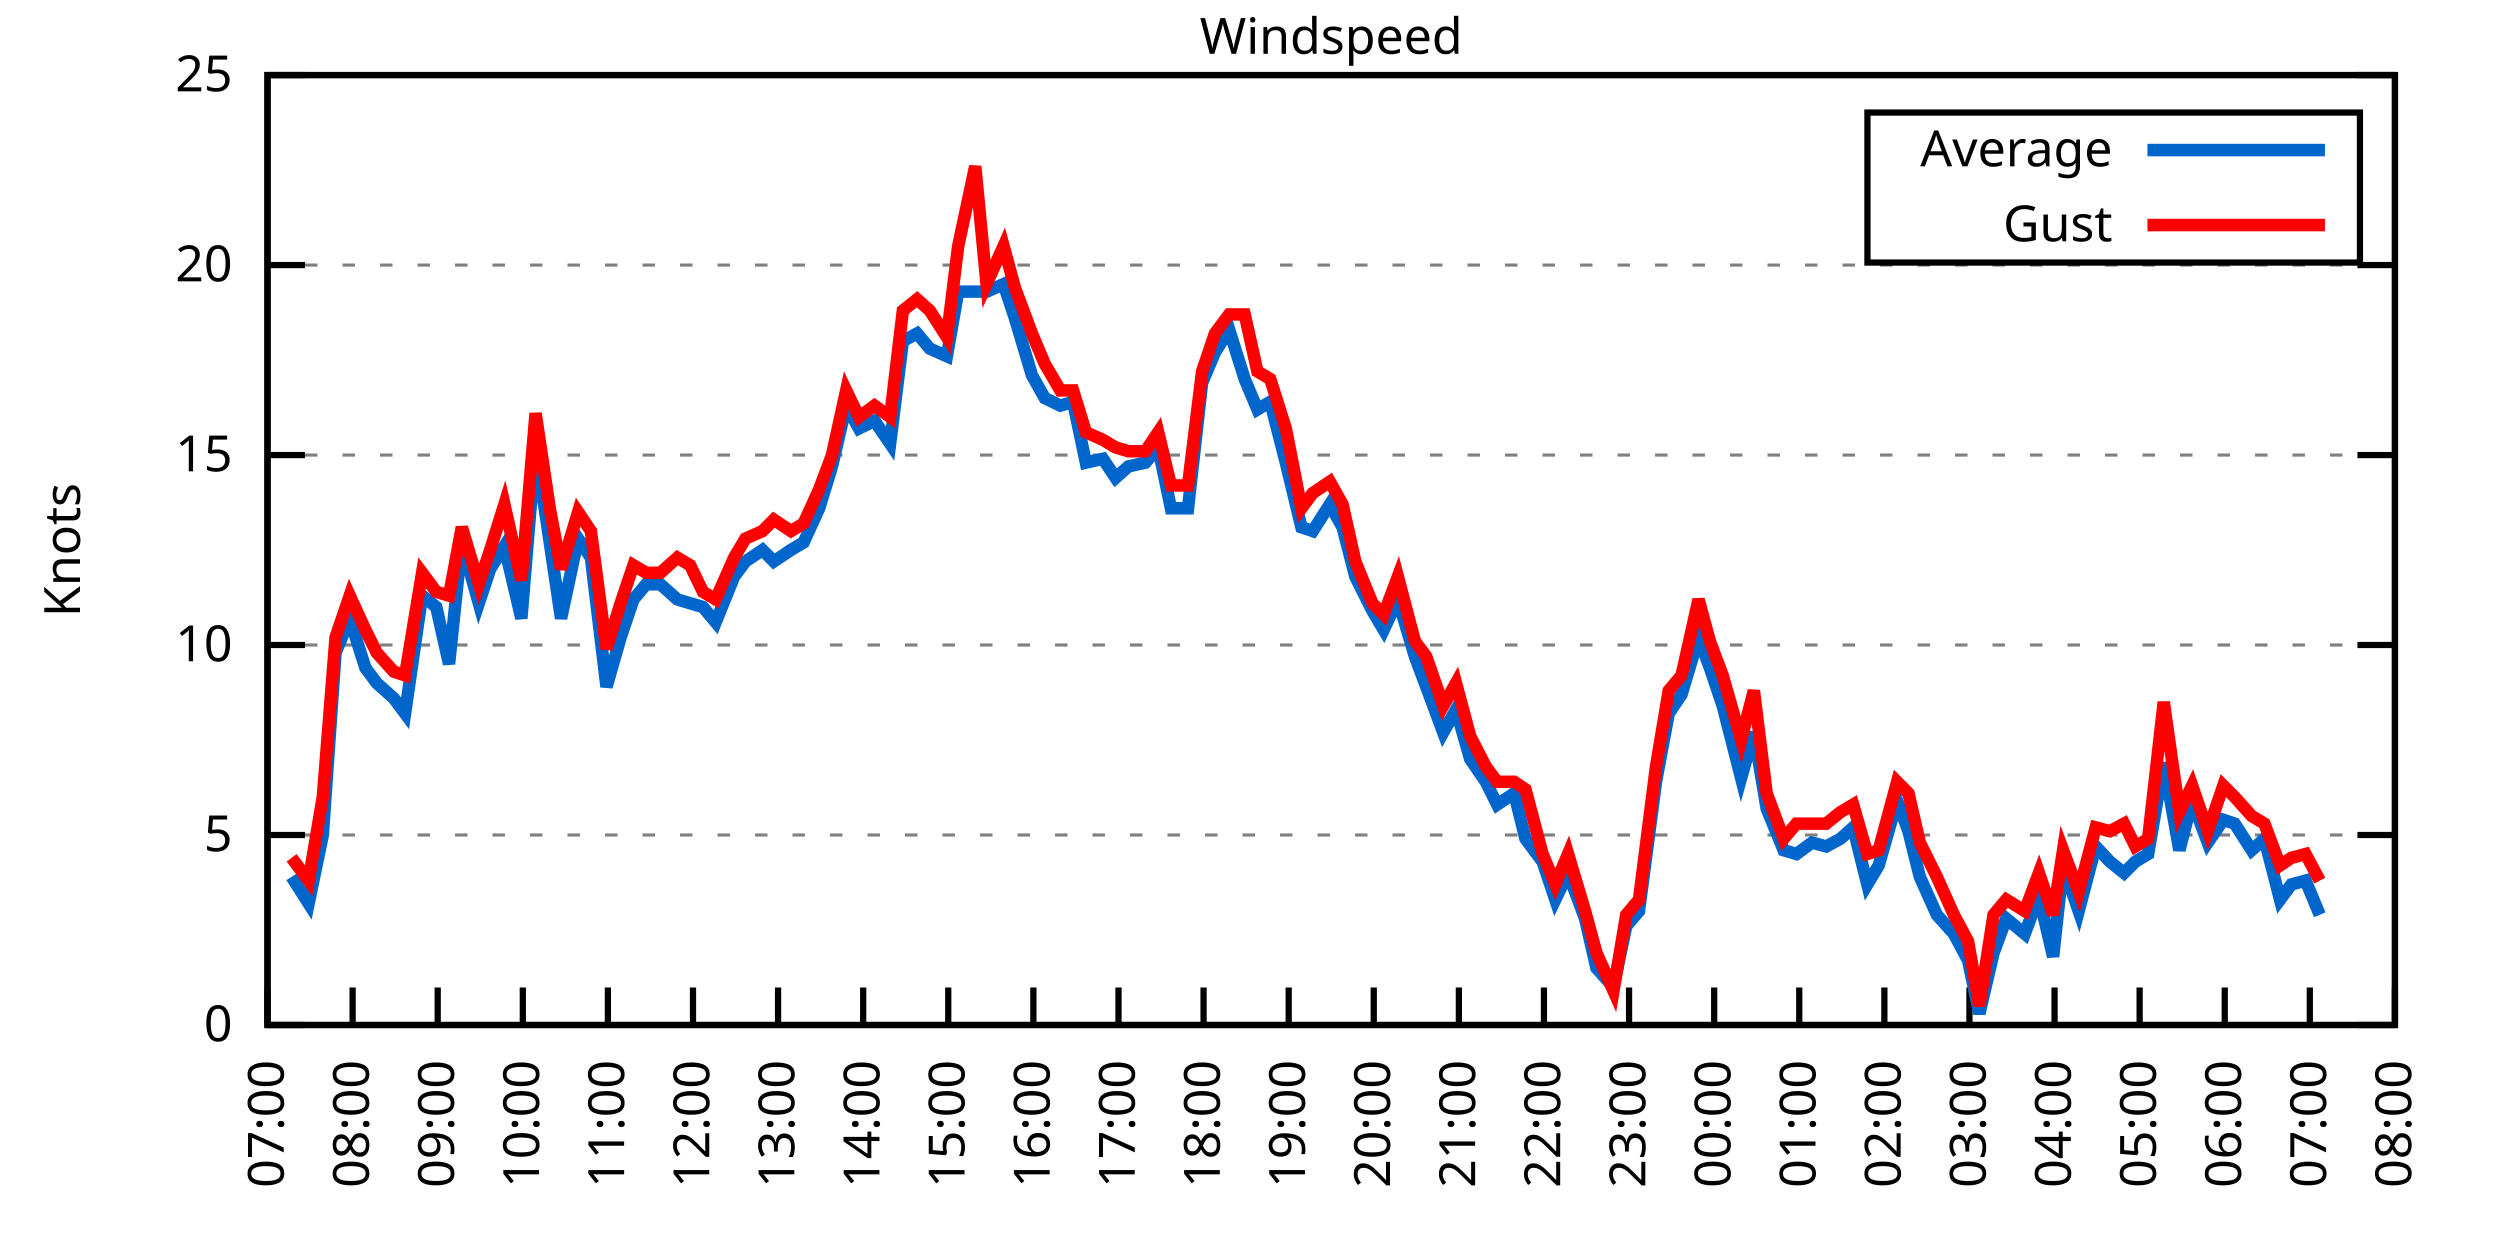
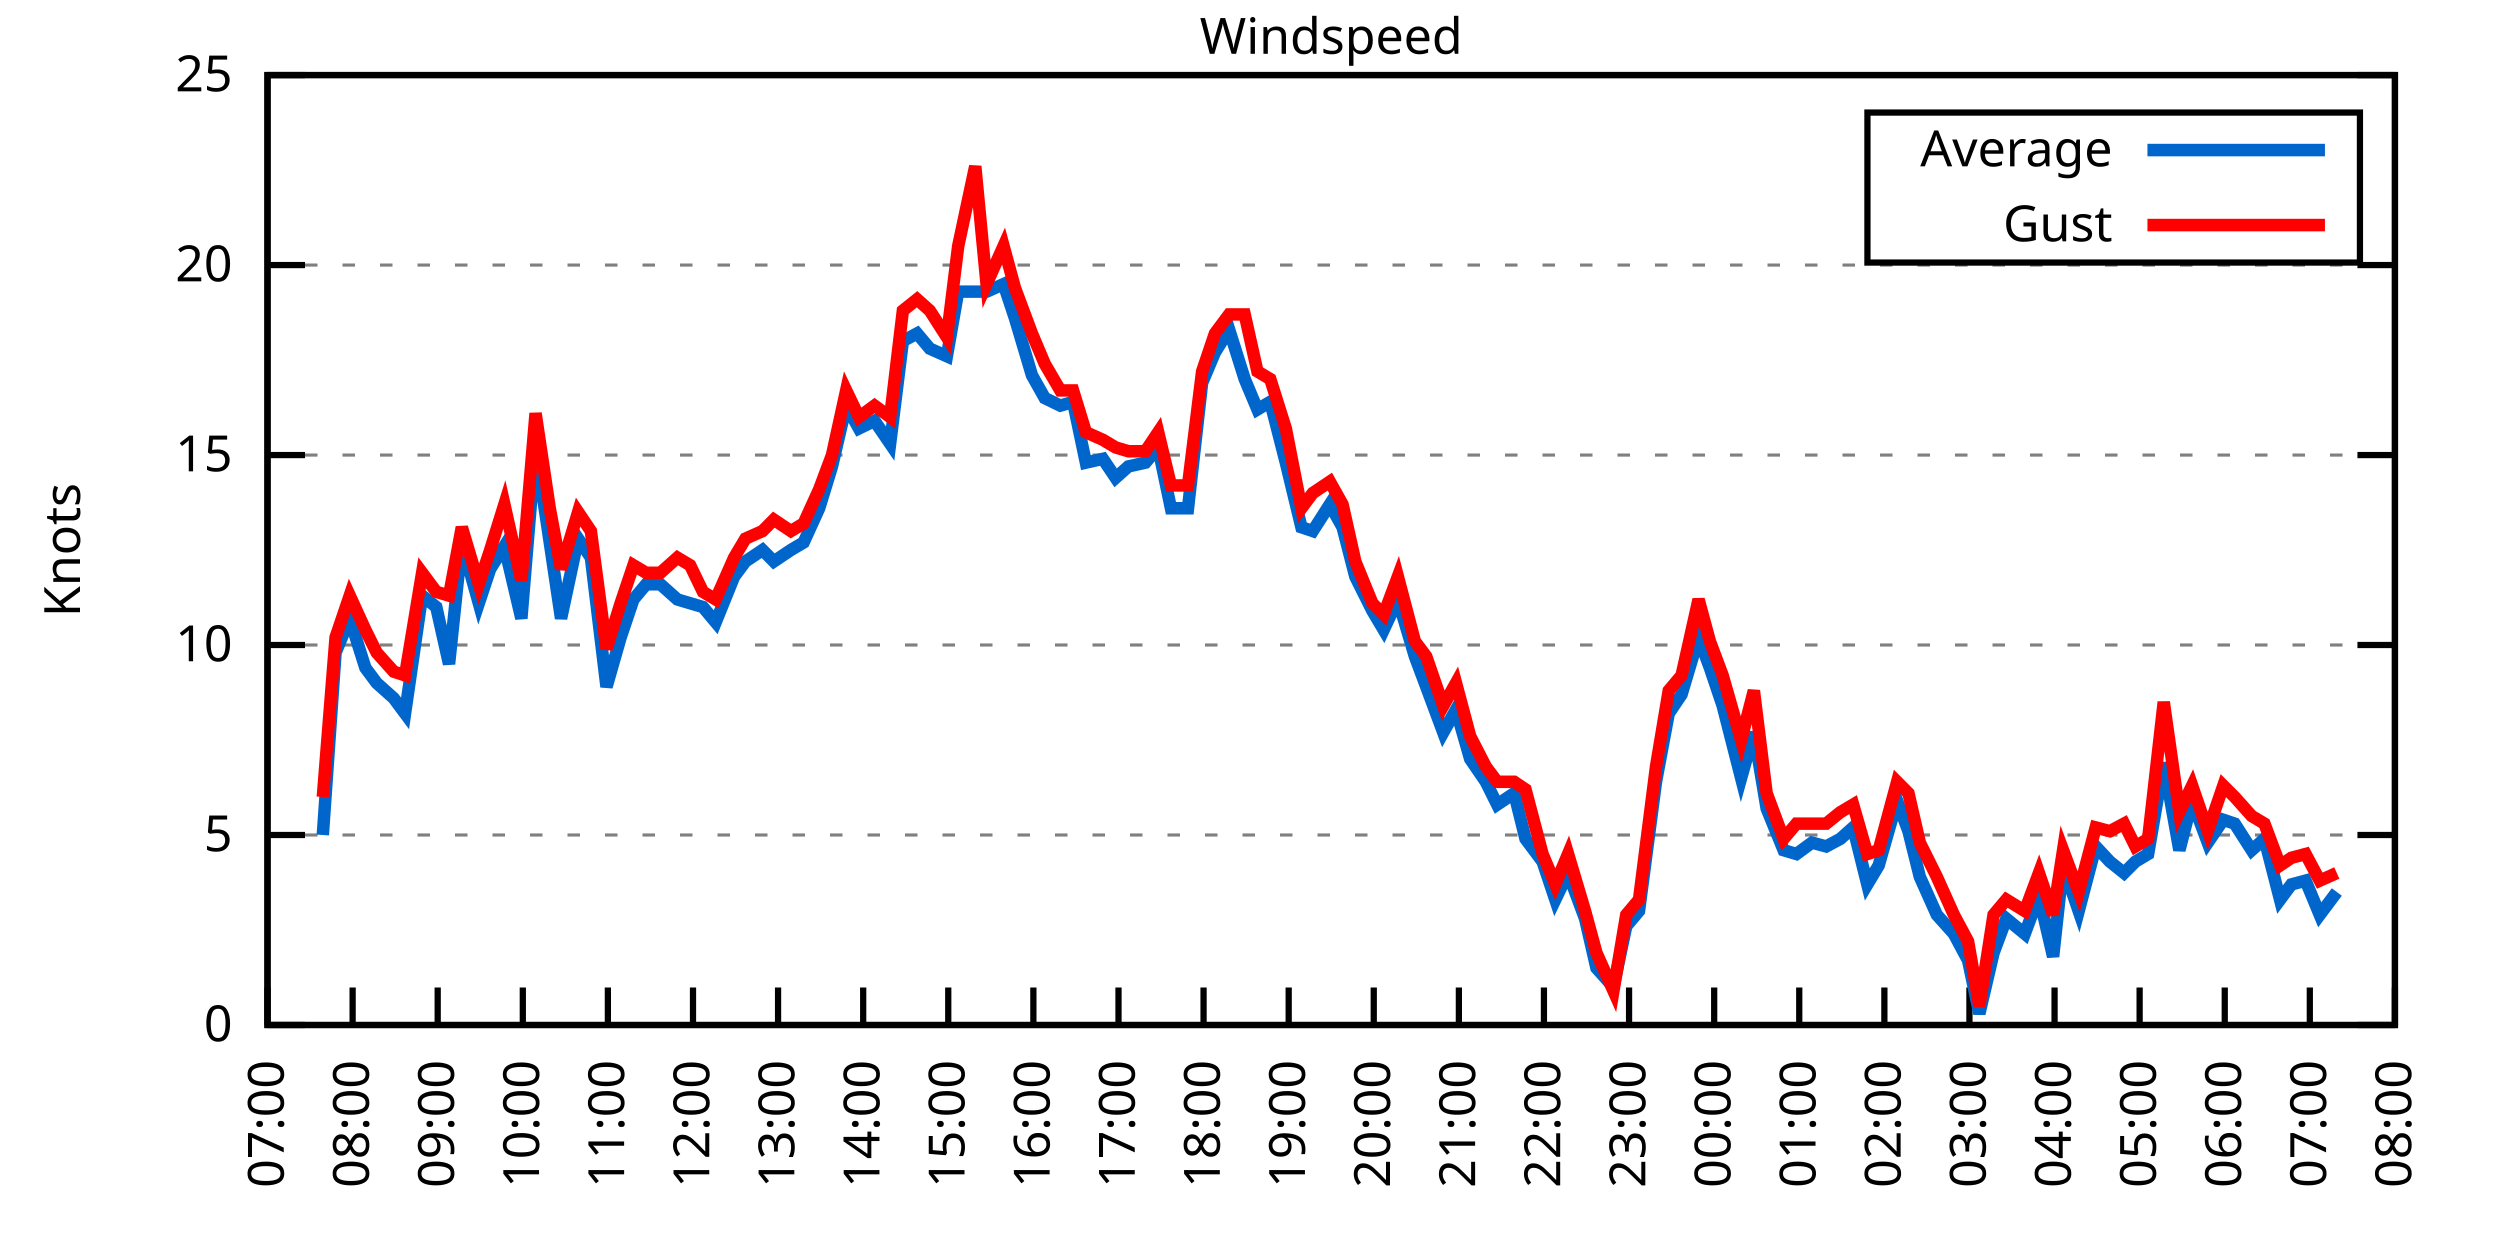
<svg xmlns="http://www.w3.org/2000/svg" xmlns:xlink="http://www.w3.org/1999/xlink" width="400" height="200" viewBox="0 0 400 200">
  <g id="gnuplot_canvas">
    <rect x="0" y="0" width="400" height="200" fill="none" />
    <defs>
      <circle id="gpDot" r="0.5" stroke-width="0.5" stroke="currentColor" />
      <path id="gpPt0" stroke-width="0.333" stroke="currentColor" d="M-1,0 h2 M0,-1 v2" />
      <path id="gpPt1" stroke-width="0.333" stroke="currentColor" d="M-1,-1 L1,1 M1,-1 L-1,1" />
      <path id="gpPt2" stroke-width="0.333" stroke="currentColor" d="M-1,0 L1,0 M0,-1 L0,1 M-1,-1 L1,1 M-1,1 L1,-1" />
      <rect id="gpPt3" stroke-width="0.333" stroke="currentColor" x="-1" y="-1" width="2" height="2" />
      <rect id="gpPt4" stroke-width="0.333" stroke="currentColor" fill="currentColor" x="-1" y="-1" width="2" height="2" />
      <circle id="gpPt5" stroke-width="0.333" stroke="currentColor" cx="0" cy="0" r="1" />
      <use xlink:href="#gpPt5" id="gpPt6" fill="currentColor" stroke="none" />
      <path id="gpPt7" stroke-width="0.333" stroke="currentColor" d="M0,-1.33 L-1.33,0.67 L1.33,0.67 z" />
      <use xlink:href="#gpPt7" id="gpPt8" fill="currentColor" stroke="none" />
      <use xlink:href="#gpPt7" id="gpPt9" stroke="currentColor" transform="rotate(180)" />
      <use xlink:href="#gpPt9" id="gpPt10" fill="currentColor" stroke="none" />
      <use xlink:href="#gpPt3" id="gpPt11" stroke="currentColor" transform="rotate(45)" />
      <use xlink:href="#gpPt11" id="gpPt12" fill="currentColor" stroke="none" />
      <path id="gpPt13" stroke-width="0.333" stroke="currentColor" d="M0,1.330 L1.265,0.411 L0.782,-1.067 L-0.782,-1.076 L-1.265,0.411 z" />
      <use xlink:href="#gpPt13" id="gpPt14" fill="currentColor" stroke="none" />
      <filter id="textbox" filterUnits="objectBoundingBox" x="0" y="0" height="1" width="1">
        <feFlood flood-color="white" flood-opacity="1" result="bgnd" />
        <feComposite in="SourceGraphic" in2="bgnd" operator="atop" />
      </filter>
      <filter id="greybox" filterUnits="objectBoundingBox" x="0" y="0" height="1" width="1">
        <feFlood flood-color="lightgrey" flood-opacity="1" result="grey" />
        <feComposite in="SourceGraphic" in2="grey" operator="atop" />
      </filter>
    </defs>
    <g fill="none" color="white" stroke="currentColor" stroke-width="1.00" stroke-linecap="butt" stroke-linejoin="miter">
</g>
    <g fill="none" color="black" stroke="currentColor" stroke-width="1.00" stroke-linecap="butt" stroke-linejoin="miter">
      <g stroke="none" shape-rendering="crispEdges">
        <polygon fill="rgb(255, 255, 255)" points="42.80,164.00 383.18,164.00 383.18,12.02 42.80,12.02 " />
      </g>
    </g>
    <g fill="none" color="black" stroke="currentColor" stroke-width="1.00" stroke-linecap="butt" stroke-linejoin="miter">
</g>
    <g fill="none" color="black" stroke="black" stroke-width="0.50" stroke-linecap="butt" stroke-linejoin="miter">
</g>
    <g fill="none" color="gray" stroke="currentColor" stroke-width="0.50" stroke-linecap="butt" stroke-linejoin="miter">
      <path stroke="gray" stroke-dasharray="2,4" class="gridline" d="M42.80,164.00 L383.19,164.00  " />
    </g>
    <g fill="none" color="gray" stroke="gray" stroke-width="1.00" stroke-linecap="butt" stroke-linejoin="miter">
</g>
    <g fill="none" color="black" stroke="currentColor" stroke-width="1.00" stroke-linecap="butt" stroke-linejoin="miter">
      <path stroke="black" d="M42.80,164.00 L48.80,164.00 M383.19,164.00 L377.19,164.00  " />
      <g transform="translate(37.20,166.60)" stroke="none" fill="black" font-family="Sans" font-size="8.00" text-anchor="end">
        <text>
          <tspan font-family="Sans"> 0</tspan>
        </text>
      </g>
    </g>
    <g fill="none" color="black" stroke="currentColor" stroke-width="1.00" stroke-linecap="butt" stroke-linejoin="miter">
</g>
    <g fill="none" color="black" stroke="black" stroke-width="0.50" stroke-linecap="butt" stroke-linejoin="miter">
</g>
    <g fill="none" color="gray" stroke="currentColor" stroke-width="0.50" stroke-linecap="butt" stroke-linejoin="miter">
      <path stroke="gray" stroke-dasharray="2,4" class="gridline" d="M42.80,133.60 L383.19,133.60  " />
    </g>
    <g fill="none" color="gray" stroke="gray" stroke-width="1.00" stroke-linecap="butt" stroke-linejoin="miter">
</g>
    <g fill="none" color="black" stroke="currentColor" stroke-width="1.00" stroke-linecap="butt" stroke-linejoin="miter">
      <path stroke="black" d="M42.80,133.60 L48.80,133.60 M383.19,133.60 L377.19,133.60  " />
      <g transform="translate(37.20,136.20)" stroke="none" fill="black" font-family="Sans" font-size="8.00" text-anchor="end">
        <text>
          <tspan font-family="Sans"> 5</tspan>
        </text>
      </g>
    </g>
    <g fill="none" color="black" stroke="currentColor" stroke-width="1.00" stroke-linecap="butt" stroke-linejoin="miter">
</g>
    <g fill="none" color="black" stroke="black" stroke-width="0.50" stroke-linecap="butt" stroke-linejoin="miter">
</g>
    <g fill="none" color="gray" stroke="currentColor" stroke-width="0.50" stroke-linecap="butt" stroke-linejoin="miter">
      <path stroke="gray" stroke-dasharray="2,4" class="gridline" d="M42.80,103.20 L383.19,103.20  " />
    </g>
    <g fill="none" color="gray" stroke="gray" stroke-width="1.00" stroke-linecap="butt" stroke-linejoin="miter">
</g>
    <g fill="none" color="black" stroke="currentColor" stroke-width="1.00" stroke-linecap="butt" stroke-linejoin="miter">
      <path stroke="black" d="M42.80,103.20 L48.80,103.20 M383.19,103.20 L377.19,103.20  " />
      <g transform="translate(37.20,105.80)" stroke="none" fill="black" font-family="Sans" font-size="8.00" text-anchor="end">
        <text>
          <tspan font-family="Sans"> 10</tspan>
        </text>
      </g>
    </g>
    <g fill="none" color="black" stroke="currentColor" stroke-width="1.00" stroke-linecap="butt" stroke-linejoin="miter">
</g>
    <g fill="none" color="black" stroke="black" stroke-width="0.50" stroke-linecap="butt" stroke-linejoin="miter">
</g>
    <g fill="none" color="gray" stroke="currentColor" stroke-width="0.50" stroke-linecap="butt" stroke-linejoin="miter">
      <path stroke="gray" stroke-dasharray="2,4" class="gridline" d="M42.80,72.81 L383.19,72.81  " />
    </g>
    <g fill="none" color="gray" stroke="gray" stroke-width="1.00" stroke-linecap="butt" stroke-linejoin="miter">
</g>
    <g fill="none" color="black" stroke="currentColor" stroke-width="1.00" stroke-linecap="butt" stroke-linejoin="miter">
      <path stroke="black" d="M42.80,72.81 L48.80,72.81 M383.19,72.81 L377.19,72.81  " />
      <g transform="translate(37.20,75.41)" stroke="none" fill="black" font-family="Sans" font-size="8.00" text-anchor="end">
        <text>
          <tspan font-family="Sans"> 15</tspan>
        </text>
      </g>
    </g>
    <g fill="none" color="black" stroke="currentColor" stroke-width="1.00" stroke-linecap="butt" stroke-linejoin="miter">
</g>
    <g fill="none" color="black" stroke="black" stroke-width="0.50" stroke-linecap="butt" stroke-linejoin="miter">
</g>
    <g fill="none" color="gray" stroke="currentColor" stroke-width="0.50" stroke-linecap="butt" stroke-linejoin="miter">
      <path stroke="gray" stroke-dasharray="2,4" class="gridline" d="M42.80,42.41 L383.19,42.41  " />
    </g>
    <g fill="none" color="gray" stroke="gray" stroke-width="1.00" stroke-linecap="butt" stroke-linejoin="miter">
</g>
    <g fill="none" color="black" stroke="currentColor" stroke-width="1.00" stroke-linecap="butt" stroke-linejoin="miter">
      <path stroke="black" d="M42.80,42.41 L48.80,42.41 M383.19,42.41 L377.19,42.41  " />
      <g transform="translate(37.20,45.01)" stroke="none" fill="black" font-family="Sans" font-size="8.00" text-anchor="end">
        <text>
          <tspan font-family="Sans"> 20</tspan>
        </text>
      </g>
    </g>
    <g fill="none" color="black" stroke="currentColor" stroke-width="1.00" stroke-linecap="butt" stroke-linejoin="miter">
</g>
    <g fill="none" color="black" stroke="black" stroke-width="0.50" stroke-linecap="butt" stroke-linejoin="miter">
</g>
    <g fill="none" color="gray" stroke="currentColor" stroke-width="0.50" stroke-linecap="butt" stroke-linejoin="miter">
      <path stroke="gray" stroke-dasharray="2,4" class="gridline" d="M42.80,12.01 L383.19,12.01  " />
    </g>
    <g fill="none" color="gray" stroke="gray" stroke-width="1.00" stroke-linecap="butt" stroke-linejoin="miter">
</g>
    <g fill="none" color="black" stroke="currentColor" stroke-width="1.00" stroke-linecap="butt" stroke-linejoin="miter">
      <path stroke="black" d="M42.80,12.01 L48.80,12.01 M383.19,12.01 L377.19,12.01  " />
      <g transform="translate(37.20,14.61)" stroke="none" fill="black" font-family="Sans" font-size="8.00" text-anchor="end">
        <text>
          <tspan font-family="Sans"> 25</tspan>
        </text>
      </g>
    </g>
    <g fill="none" color="black" stroke="currentColor" stroke-width="1.00" stroke-linecap="butt" stroke-linejoin="miter">
      <path stroke="black" d="M42.80,164.00 L42.80,158.00  " />
      <g transform="translate(45.40,169.60) rotate(270.00)" stroke="none" fill="black" font-family="Sans" font-size="8.00" text-anchor="end">
        <text>
          <tspan font-family="Sans">07:00</tspan>
        </text>
      </g>
    </g>
    <g fill="none" color="black" stroke="currentColor" stroke-width="1.00" stroke-linecap="butt" stroke-linejoin="miter">
      <path stroke="black" d="M56.42,164.00 L56.42,158.00  " />
      <g transform="translate(59.02,169.60) rotate(270.00)" stroke="none" fill="black" font-family="Sans" font-size="8.00" text-anchor="end">
        <text>
          <tspan font-family="Sans">08:00</tspan>
        </text>
      </g>
    </g>
    <g fill="none" color="black" stroke="currentColor" stroke-width="1.00" stroke-linecap="butt" stroke-linejoin="miter">
      <path stroke="black" d="M70.03,164.00 L70.03,158.00  " />
      <g transform="translate(72.63,169.60) rotate(270.00)" stroke="none" fill="black" font-family="Sans" font-size="8.00" text-anchor="end">
        <text>
          <tspan font-family="Sans">09:00</tspan>
        </text>
      </g>
    </g>
    <g fill="none" color="black" stroke="currentColor" stroke-width="1.00" stroke-linecap="butt" stroke-linejoin="miter">
      <path stroke="black" d="M83.65,164.00 L83.65,158.00  " />
      <g transform="translate(86.25,169.60) rotate(270.00)" stroke="none" fill="black" font-family="Sans" font-size="8.00" text-anchor="end">
        <text>
          <tspan font-family="Sans">10:00</tspan>
        </text>
      </g>
    </g>
    <g fill="none" color="black" stroke="currentColor" stroke-width="1.00" stroke-linecap="butt" stroke-linejoin="miter">
      <path stroke="black" d="M97.26,164.00 L97.26,158.00  " />
      <g transform="translate(99.86,169.60) rotate(270.00)" stroke="none" fill="black" font-family="Sans" font-size="8.00" text-anchor="end">
        <text>
          <tspan font-family="Sans">11:00</tspan>
        </text>
      </g>
    </g>
    <g fill="none" color="black" stroke="currentColor" stroke-width="1.00" stroke-linecap="butt" stroke-linejoin="miter">
      <path stroke="black" d="M110.88,164.00 L110.88,158.00  " />
      <g transform="translate(113.48,169.60) rotate(270.00)" stroke="none" fill="black" font-family="Sans" font-size="8.00" text-anchor="end">
        <text>
          <tspan font-family="Sans">12:00</tspan>
        </text>
      </g>
    </g>
    <g fill="none" color="black" stroke="currentColor" stroke-width="1.00" stroke-linecap="butt" stroke-linejoin="miter">
      <path stroke="black" d="M124.49,164.00 L124.49,158.00  " />
      <g transform="translate(127.09,169.60) rotate(270.00)" stroke="none" fill="black" font-family="Sans" font-size="8.00" text-anchor="end">
        <text>
          <tspan font-family="Sans">13:00</tspan>
        </text>
      </g>
    </g>
    <g fill="none" color="black" stroke="currentColor" stroke-width="1.00" stroke-linecap="butt" stroke-linejoin="miter">
      <path stroke="black" d="M138.11,164.00 L138.11,158.00  " />
      <g transform="translate(140.71,169.60) rotate(270.00)" stroke="none" fill="black" font-family="Sans" font-size="8.00" text-anchor="end">
        <text>
          <tspan font-family="Sans">14:00</tspan>
        </text>
      </g>
    </g>
    <g fill="none" color="black" stroke="currentColor" stroke-width="1.00" stroke-linecap="butt" stroke-linejoin="miter">
      <path stroke="black" d="M151.72,164.00 L151.72,158.00  " />
      <g transform="translate(154.32,169.60) rotate(270.00)" stroke="none" fill="black" font-family="Sans" font-size="8.00" text-anchor="end">
        <text>
          <tspan font-family="Sans">15:00</tspan>
        </text>
      </g>
    </g>
    <g fill="none" color="black" stroke="currentColor" stroke-width="1.00" stroke-linecap="butt" stroke-linejoin="miter">
      <path stroke="black" d="M165.34,164.00 L165.34,158.00  " />
      <g transform="translate(167.94,169.60) rotate(270.00)" stroke="none" fill="black" font-family="Sans" font-size="8.00" text-anchor="end">
        <text>
          <tspan font-family="Sans">16:00</tspan>
        </text>
      </g>
    </g>
    <g fill="none" color="black" stroke="currentColor" stroke-width="1.00" stroke-linecap="butt" stroke-linejoin="miter">
      <path stroke="black" d="M178.96,164.00 L178.96,158.00  " />
      <g transform="translate(181.56,169.60) rotate(270.00)" stroke="none" fill="black" font-family="Sans" font-size="8.00" text-anchor="end">
        <text>
          <tspan font-family="Sans">17:00</tspan>
        </text>
      </g>
    </g>
    <g fill="none" color="black" stroke="currentColor" stroke-width="1.00" stroke-linecap="butt" stroke-linejoin="miter">
      <path stroke="black" d="M192.57,164.00 L192.57,158.00  " />
      <g transform="translate(195.17,169.60) rotate(270.00)" stroke="none" fill="black" font-family="Sans" font-size="8.00" text-anchor="end">
        <text>
          <tspan font-family="Sans">18:00</tspan>
        </text>
      </g>
    </g>
    <g fill="none" color="black" stroke="currentColor" stroke-width="1.00" stroke-linecap="butt" stroke-linejoin="miter">
      <path stroke="black" d="M206.19,164.00 L206.19,158.00  " />
      <g transform="translate(208.79,169.60) rotate(270.00)" stroke="none" fill="black" font-family="Sans" font-size="8.00" text-anchor="end">
        <text>
          <tspan font-family="Sans">19:00</tspan>
        </text>
      </g>
    </g>
    <g fill="none" color="black" stroke="currentColor" stroke-width="1.00" stroke-linecap="butt" stroke-linejoin="miter">
      <path stroke="black" d="M219.80,164.00 L219.80,158.00  " />
      <g transform="translate(222.40,169.60) rotate(270.00)" stroke="none" fill="black" font-family="Sans" font-size="8.00" text-anchor="end">
        <text>
          <tspan font-family="Sans">20:00</tspan>
        </text>
      </g>
    </g>
    <g fill="none" color="black" stroke="currentColor" stroke-width="1.00" stroke-linecap="butt" stroke-linejoin="miter">
      <path stroke="black" d="M233.42,164.00 L233.42,158.00  " />
      <g transform="translate(236.02,169.60) rotate(270.00)" stroke="none" fill="black" font-family="Sans" font-size="8.00" text-anchor="end">
        <text>
          <tspan font-family="Sans">21:00</tspan>
        </text>
      </g>
    </g>
    <g fill="none" color="black" stroke="currentColor" stroke-width="1.00" stroke-linecap="butt" stroke-linejoin="miter">
      <path stroke="black" d="M247.03,164.00 L247.03,158.00  " />
      <g transform="translate(249.63,169.60) rotate(270.00)" stroke="none" fill="black" font-family="Sans" font-size="8.00" text-anchor="end">
        <text>
          <tspan font-family="Sans">22:00</tspan>
        </text>
      </g>
    </g>
    <g fill="none" color="black" stroke="currentColor" stroke-width="1.00" stroke-linecap="butt" stroke-linejoin="miter">
      <path stroke="black" d="M260.65,164.00 L260.65,158.00  " />
      <g transform="translate(263.25,169.60) rotate(270.00)" stroke="none" fill="black" font-family="Sans" font-size="8.00" text-anchor="end">
        <text>
          <tspan font-family="Sans">23:00</tspan>
        </text>
      </g>
    </g>
    <g fill="none" color="black" stroke="currentColor" stroke-width="1.00" stroke-linecap="butt" stroke-linejoin="miter">
      <path stroke="black" d="M274.27,164.00 L274.27,158.00  " />
      <g transform="translate(276.87,169.60) rotate(270.00)" stroke="none" fill="black" font-family="Sans" font-size="8.00" text-anchor="end">
        <text>
          <tspan font-family="Sans">00:00</tspan>
        </text>
      </g>
    </g>
    <g fill="none" color="black" stroke="currentColor" stroke-width="1.00" stroke-linecap="butt" stroke-linejoin="miter">
      <path stroke="black" d="M287.88,164.00 L287.88,158.00  " />
      <g transform="translate(290.48,169.60) rotate(270.00)" stroke="none" fill="black" font-family="Sans" font-size="8.00" text-anchor="end">
        <text>
          <tspan font-family="Sans">01:00</tspan>
        </text>
      </g>
    </g>
    <g fill="none" color="black" stroke="currentColor" stroke-width="1.00" stroke-linecap="butt" stroke-linejoin="miter">
      <path stroke="black" d="M301.50,164.00 L301.50,158.00  " />
      <g transform="translate(304.10,169.60) rotate(270.00)" stroke="none" fill="black" font-family="Sans" font-size="8.00" text-anchor="end">
        <text>
          <tspan font-family="Sans">02:00</tspan>
        </text>
      </g>
    </g>
    <g fill="none" color="black" stroke="currentColor" stroke-width="1.00" stroke-linecap="butt" stroke-linejoin="miter">
      <path stroke="black" d="M315.11,164.00 L315.11,158.00  " />
      <g transform="translate(317.71,169.60) rotate(270.00)" stroke="none" fill="black" font-family="Sans" font-size="8.00" text-anchor="end">
        <text>
          <tspan font-family="Sans">03:00</tspan>
        </text>
      </g>
    </g>
    <g fill="none" color="black" stroke="currentColor" stroke-width="1.00" stroke-linecap="butt" stroke-linejoin="miter">
      <path stroke="black" d="M328.73,164.00 L328.73,158.00  " />
      <g transform="translate(331.33,169.60) rotate(270.00)" stroke="none" fill="black" font-family="Sans" font-size="8.00" text-anchor="end">
        <text>
          <tspan font-family="Sans">04:00</tspan>
        </text>
      </g>
    </g>
    <g fill="none" color="black" stroke="currentColor" stroke-width="1.00" stroke-linecap="butt" stroke-linejoin="miter">
      <path stroke="black" d="M342.34,164.00 L342.34,158.00  " />
      <g transform="translate(344.94,169.60) rotate(270.00)" stroke="none" fill="black" font-family="Sans" font-size="8.00" text-anchor="end">
        <text>
          <tspan font-family="Sans">05:00</tspan>
        </text>
      </g>
    </g>
    <g fill="none" color="black" stroke="currentColor" stroke-width="1.00" stroke-linecap="butt" stroke-linejoin="miter">
      <path stroke="black" d="M355.96,164.00 L355.96,158.00  " />
      <g transform="translate(358.56,169.60) rotate(270.00)" stroke="none" fill="black" font-family="Sans" font-size="8.00" text-anchor="end">
        <text>
          <tspan font-family="Sans">06:00</tspan>
        </text>
      </g>
    </g>
    <g fill="none" color="black" stroke="currentColor" stroke-width="1.00" stroke-linecap="butt" stroke-linejoin="miter">
      <path stroke="black" d="M369.57,164.00 L369.57,158.00  " />
      <g transform="translate(372.17,169.60) rotate(270.00)" stroke="none" fill="black" font-family="Sans" font-size="8.00" text-anchor="end">
        <text>
          <tspan font-family="Sans">07:00</tspan>
        </text>
      </g>
    </g>
    <g fill="none" color="black" stroke="currentColor" stroke-width="1.00" stroke-linecap="butt" stroke-linejoin="miter">
      <path stroke="black" d="M383.19,164.00 L383.19,158.00  " />
      <g transform="translate(385.79,169.60) rotate(270.00)" stroke="none" fill="black" font-family="Sans" font-size="8.00" text-anchor="end">
        <text>
          <tspan font-family="Sans">08:00</tspan>
        </text>
      </g>
    </g>
    <g fill="none" color="black" stroke="currentColor" stroke-width="1.00" stroke-linecap="butt" stroke-linejoin="miter">
</g>
    <g fill="none" color="black" stroke="currentColor" stroke-width="1.00" stroke-linecap="butt" stroke-linejoin="miter">
      <path stroke="black" d="M42.80,12.01 L42.80,164.00 L383.19,164.00 L383.19,12.01 L42.80,12.01 Z  " />
    </g>
    <g fill="none" color="black" stroke="currentColor" stroke-width="1.00" stroke-linecap="butt" stroke-linejoin="miter">
</g>
    <g fill="none" color="black" stroke="currentColor" stroke-width="1.00" stroke-linecap="butt" stroke-linejoin="miter">
      <path stroke="black" d="M298.79,42.01 L298.79,18.01 L377.59,18.01 L377.59,42.01 L298.79,42.01 Z  " />
    </g>
    <g id="Windspeed_plot_1">
      <g fill="none" color="white" stroke="black" stroke-width="2.00" stroke-linecap="butt" stroke-linejoin="miter">
</g>
      <g fill="none" color="black" stroke="currentColor" stroke-width="2.00" stroke-linecap="butt" stroke-linejoin="miter">
        <g transform="translate(337.99,26.61)" stroke="none" fill="black" font-family="Sans" font-size="8.00" text-anchor="end">
          <text>
            <tspan font-family="Sans">Average</tspan>
          </text>
        </g>
      </g>
      <g fill="none" color="black" stroke="currentColor" stroke-width="2.00" stroke-linecap="butt" stroke-linejoin="miter">
-         <path stroke="rgb(  0, 102, 204)" d="M343.59,24.01 L371.99,24.01 M46.66,140.29 L49.38,144.55 L51.65,133.60 L53.69,104.42 L55.96,98.95 L58.46,106.85   L60.27,109.28 L63.00,111.72 L64.81,114.15 L67.54,95.30 L69.80,97.12 L71.85,106.24 L73.89,86.79 L76.61,96.52   L78.43,91.04 L80.70,87.40 L83.42,98.95 L85.69,71.59 L87.96,86.79 L89.77,98.95 L92.50,86.18 L94.54,89.22   L97.04,109.89 L99.30,101.99 L101.35,95.91 L103.39,93.48 L105.66,93.48 L108.38,95.91 L110.42,96.52 L112.47,97.12   L114.51,99.56 L117.46,92.26 L119.27,89.83 L122.00,88.00 L123.81,89.83 L126.54,88.00 L128.58,86.79 L131.07,81.32   L133.12,74.63 L135.39,64.90 L137.43,68.55 L139.92,67.33 L142.42,70.98 L144.46,54.57 L146.73,53.35 L148.77,55.78   L151.50,57.00 L153.31,46.66 L156.04,46.66 L157.85,46.66 L160.57,45.45 L162.39,50.92 L165.11,60.04 L167.16,63.69   L169.65,64.90 L171.69,64.29 L173.74,74.02 L176.46,73.41 L178.50,76.45 L180.54,74.63 L183.27,74.02 L185.31,71.59   L187.35,81.32 L190.08,81.32 L192.34,61.25 L194.39,56.39 L196.66,52.74 L199.15,60.65 L201.19,65.51 L203.24,64.29   L205.73,74.02 L208.23,84.36 L210.04,84.97 L212.77,80.71 L214.81,84.36 L216.85,92.26 L219.58,97.73 L221.39,100.77   L223.66,95.91 L226.38,105.03 L228.20,109.89 L230.92,117.19 L232.96,113.54 L235.23,121.44 L237.73,125.09 L239.55,128.74   L242.27,126.91 L244.08,134.21 L246.81,137.86 L248.85,143.94 L250.89,139.68 L253.61,146.98 L255.43,154.88 L258.15,157.92   L260.20,148.19 L262.24,145.76 L264.96,125.09 L267.00,114.15 L269.05,111.11 L271.77,101.99 L273.58,106.85 L275.63,112.93   L278.58,124.48 L280.62,117.19 L282.66,129.35 L285.38,136.03 L287.43,136.64 L289.92,134.82 L292.19,135.43 L294.46,134.21   L296.50,132.39 L298.77,141.51 L300.59,138.47 L303.54,128.13 L305.35,132.99 L307.17,140.29 L309.89,146.37 L312.62,149.41   L314.89,153.66 L316.70,162.18 L318.97,152.45 L321.01,146.98 L323.96,149.41 L326.23,143.33 L328.50,153.06 L330.09,138.47   L332.59,145.76 L335.31,135.43 L337.58,137.86 L339.85,139.68 L341.66,137.86 L343.70,136.64 L346.20,122.05 L348.70,136.03   L350.74,128.13 L353.24,134.82 L355.73,131.17 L357.55,131.78 L360.27,136.03 L362.31,134.21 L364.81,143.94 L366.62,141.51   L368.89,140.90 L371.16,146.37  " />
+         <path stroke="rgb(  0, 102, 204)" d="M343.59,24.01 L371.99,24.01 M51.65,133.60 L53.69,104.42 L55.96,98.95 L58.46,106.85 L60.27,109.28 L63.00,111.72   L64.81,114.15 L67.54,95.30 L69.80,97.12 L71.85,106.24 L73.89,86.79 L76.61,96.52 L78.43,91.04 L80.70,87.40   L83.42,98.95 L85.69,71.59 L87.96,86.79 L89.77,98.95 L92.50,86.18 L94.54,89.22 L97.04,109.89 L99.30,101.99   L101.35,95.91 L103.39,93.48 L105.66,93.48 L108.38,95.91 L110.42,96.52 L112.47,97.12 L114.51,99.56 L117.46,92.26   L119.27,89.83 L122.00,88.00 L123.81,89.83 L126.54,88.00 L128.58,86.79 L131.07,81.32 L133.12,74.63 L135.39,64.90   L137.43,68.55 L139.92,67.33 L142.42,70.98 L144.46,54.57 L146.73,53.35 L148.77,55.78 L151.50,57.00 L153.31,46.66   L156.04,46.66 L157.85,46.66 L160.57,45.45 L162.39,50.92 L165.11,60.04 L167.16,63.69 L169.65,64.90 L171.69,64.29   L173.74,74.02 L176.46,73.41 L178.50,76.45 L180.54,74.63 L183.27,74.02 L185.31,71.59 L187.35,81.32 L190.08,81.32   L192.34,61.25 L194.39,56.39 L196.66,52.74 L199.15,60.65 L201.19,65.51 L203.24,64.29 L205.73,74.02 L208.23,84.36   L210.04,84.97 L212.77,80.71 L214.81,84.36 L216.85,92.26 L219.58,97.73 L221.39,100.77 L223.66,95.91 L226.38,105.03   L228.20,109.89 L230.92,117.19 L232.96,113.54 L235.23,121.44 L237.73,125.09 L239.55,128.74 L242.27,126.91 L244.08,134.21   L246.81,137.86 L248.85,143.94 L250.89,139.68 L253.61,146.98 L255.43,154.88 L258.15,157.92 L260.20,148.19 L262.24,145.76   L264.96,125.09 L267.00,114.15 L269.05,111.11 L271.77,101.99 L273.58,106.85 L275.63,112.93 L278.58,124.48 L280.62,117.19   L282.66,129.35 L285.38,136.03 L287.43,136.64 L289.92,134.82 L292.19,135.43 L294.46,134.21 L296.50,132.39 L298.77,141.51   L300.59,138.47 L303.54,128.13 L305.35,132.99 L307.17,140.29 L309.89,146.37 L312.62,149.41 L314.89,153.66 L316.70,162.18   L318.97,152.45 L321.01,146.98 L323.96,149.41 L326.23,143.33 L328.50,153.06 L330.09,138.47 L332.59,145.76 L335.31,135.43   L337.58,137.86 L339.85,139.68 L341.66,137.86 L343.70,136.64 L346.20,122.05 L348.70,136.03 L350.74,128.13 L353.24,134.82   L355.73,131.17 L357.55,131.78 L360.27,136.03 L362.31,134.21 L364.81,143.94 L366.62,141.51 L368.89,140.90 L371.16,146.37   L373.89,142.72  " />
      </g>
    </g>
    <g id="Windspeed_plot_2">
      <g fill="none" color="black" stroke="currentColor" stroke-width="2.00" stroke-linecap="butt" stroke-linejoin="miter">
        <g transform="translate(337.99,38.61)" stroke="none" fill="black" font-family="Sans" font-size="8.00" text-anchor="end">
          <text>
            <tspan font-family="Sans">Gust</tspan>
          </text>
        </g>
      </g>
      <g fill="none" color="black" stroke="currentColor" stroke-width="2.00" stroke-linecap="butt" stroke-linejoin="miter">
-         <path stroke="rgb(255,   0,   0)" d="M343.59,36.01 L371.99,36.01 M46.66,137.25 L49.38,140.90 L51.65,127.52 L53.69,101.99 L55.96,95.30 L58.46,100.77   L60.27,104.42 L63.00,107.46 L64.81,108.07 L67.54,91.65 L69.80,94.69 L71.85,95.30 L73.89,84.36 L76.61,93.48   L78.43,88.00 L80.70,80.71 L83.42,92.87 L85.69,66.12 L87.96,81.32 L89.77,91.04 L92.50,81.93 L94.54,84.97   L97.04,103.81 L99.30,96.52 L101.35,90.44 L103.39,91.65 L105.66,91.65 L108.38,89.22 L110.42,90.44 L112.47,94.69   L114.51,95.91 L117.46,89.22 L119.27,86.18 L122.00,84.97 L123.81,83.14 L126.54,84.97 L128.58,83.75 L131.07,78.28   L133.12,72.81 L135.39,62.47 L137.43,66.73 L139.92,64.90 L142.42,66.73 L144.46,49.70 L146.73,47.88 L148.77,49.70   L151.50,53.96 L153.31,39.37 L156.04,26.60 L157.85,45.45 L160.57,39.37 L162.39,46.06 L165.11,53.35 L167.16,58.21   L169.65,62.47 L171.69,62.47 L173.74,69.16 L176.46,70.37 L178.50,71.59 L180.54,72.20 L183.27,72.20 L185.31,69.16   L187.35,77.67 L190.08,77.67 L192.34,59.43 L194.39,53.35 L196.66,50.31 L199.15,50.31 L201.19,59.43 L203.24,60.65   L205.73,68.55 L208.23,81.32 L210.04,78.89 L212.77,77.06 L214.81,80.71 L216.85,89.83 L219.58,96.52 L221.39,98.34   L223.66,92.26 L226.38,102.60 L228.20,105.03 L230.92,112.93 L232.96,109.28 L235.23,117.80 L237.73,122.66 L239.55,125.09   L242.27,125.09 L244.08,126.31 L246.81,136.64 L248.85,141.51 L250.89,136.64 L253.61,145.76 L255.43,152.45 L258.15,158.53   L260.20,146.37 L262.24,143.94 L264.96,122.66 L267.00,110.50 L269.05,108.07 L271.77,95.91 L273.58,102.60 L275.63,108.07   L278.58,118.40 L280.62,110.50 L282.66,126.91 L285.38,134.21 L287.43,131.78 L289.92,131.78 L292.19,131.78 L294.46,129.95   L296.50,128.74 L298.77,136.64 L300.59,136.03 L303.54,125.09 L305.35,126.91 L307.17,134.82 L309.89,140.29 L312.62,146.37   L314.89,150.62 L316.70,160.96 L318.97,146.37 L321.01,143.94 L323.96,145.76 L326.23,139.68 L328.50,146.37 L330.09,136.03   L332.59,142.72 L335.31,132.39 L337.58,132.99 L339.85,131.78 L341.66,135.43 L343.70,134.21 L346.20,112.32 L348.70,129.95   L350.74,125.70 L353.24,132.99 L355.73,125.70 L357.55,127.52 L360.27,130.56 L362.31,131.78 L364.81,138.47 L366.62,137.25   L368.89,136.64 L371.16,140.90  " />
+         <path stroke="rgb(255,   0,   0)" d="M343.59,36.01 L371.99,36.01 M51.65,127.52 L53.69,101.99 L55.96,95.30 L58.46,100.77 L60.27,104.42 L63.00,107.46   L64.81,108.07 L67.54,91.65 L69.80,94.69 L71.85,95.30 L73.89,84.36 L76.61,93.48 L78.43,88.00 L80.70,80.71   L83.42,92.87 L85.69,66.12 L87.96,81.32 L89.77,91.04 L92.50,81.93 L94.54,84.97 L97.04,103.81 L99.30,96.52   L101.35,90.44 L103.39,91.65 L105.66,91.65 L108.38,89.22 L110.42,90.44 L112.47,94.69 L114.51,95.91 L117.46,89.22   L119.27,86.18 L122.00,84.97 L123.81,83.14 L126.54,84.97 L128.58,83.75 L131.07,78.28 L133.12,72.81 L135.39,62.47   L137.43,66.73 L139.92,64.90 L142.42,66.73 L144.46,49.70 L146.73,47.88 L148.77,49.70 L151.50,53.96 L153.31,39.37   L156.04,26.60 L157.85,45.45 L160.57,39.37 L162.39,46.06 L165.11,53.35 L167.16,58.21 L169.65,62.47 L171.69,62.47   L173.74,69.16 L176.46,70.37 L178.50,71.59 L180.54,72.20 L183.27,72.20 L185.31,69.16 L187.35,77.67 L190.08,77.67   L192.34,59.43 L194.39,53.35 L196.66,50.31 L199.15,50.31 L201.19,59.43 L203.24,60.65 L205.73,68.55 L208.23,81.32   L210.04,78.89 L212.77,77.06 L214.81,80.71 L216.85,89.83 L219.58,96.52 L221.39,98.34 L223.66,92.26 L226.38,102.60   L228.20,105.03 L230.92,112.93 L232.96,109.28 L235.23,117.80 L237.73,122.66 L239.55,125.09 L242.27,125.09 L244.08,126.31   L246.81,136.64 L248.85,141.51 L250.89,136.64 L253.61,145.76 L255.43,152.45 L258.15,158.53 L260.20,146.37 L262.24,143.94   L264.96,122.66 L267.00,110.50 L269.05,108.07 L271.77,95.91 L273.58,102.60 L275.63,108.07 L278.58,118.40 L280.62,110.50   L282.66,126.91 L285.38,134.21 L287.43,131.78 L289.92,131.78 L292.19,131.78 L294.46,129.95 L296.50,128.74 L298.77,136.64   L300.59,136.03 L303.54,125.09 L305.35,126.91 L307.17,134.82 L309.89,140.29 L312.62,146.37 L314.89,150.62 L316.70,160.96   L318.97,146.37 L321.01,143.94 L323.96,145.76 L326.23,139.68 L328.50,146.37 L330.09,136.03 L332.59,142.72 L335.31,132.39   L337.58,132.99 L339.85,131.78 L341.66,135.43 L343.70,134.21 L346.20,112.32 L348.70,129.95 L350.74,125.70 L353.24,132.99   L355.73,125.70 L357.55,127.52 L360.27,130.56 L362.31,131.78 L364.81,138.47 L366.62,137.25 L368.89,136.64 L371.16,140.90   L373.89,139.68  " />
      </g>
    </g>
    <g fill="none" color="black" stroke="currentColor" stroke-width="2.00" stroke-linecap="butt" stroke-linejoin="miter">
</g>
    <g fill="none" color="black" stroke="black" stroke-width="1.00" stroke-linecap="butt" stroke-linejoin="miter">
</g>
    <g fill="none" color="black" stroke="currentColor" stroke-width="1.00" stroke-linecap="butt" stroke-linejoin="miter">
      <path stroke="black" d="M42.80,12.01 L42.80,164.00 L383.19,164.00 L383.19,12.01 L42.80,12.01 Z  " />
      <g transform="translate(12.80,88.01) rotate(270.00)" stroke="none" fill="black" font-family="Sans" font-size="8.00" text-anchor="middle">
        <text>
          <tspan font-family="Sans">Knots</tspan>
        </text>
      </g>
    </g>
    <g fill="none" color="black" stroke="currentColor" stroke-width="1.00" stroke-linecap="butt" stroke-linejoin="miter">
</g>
    <g fill="none" color="black" stroke="currentColor" stroke-width="1.00" stroke-linecap="butt" stroke-linejoin="miter">
      <g transform="translate(212.99,8.61)" stroke="none" fill="black" font-family="Sans" font-size="8.00" text-anchor="middle">
        <text>
          <tspan font-family="Sans">Windspeed</tspan>
        </text>
      </g>
    </g>
    <g fill="none" color="black" stroke="currentColor" stroke-width="1.00" stroke-linecap="butt" stroke-linejoin="miter">
</g>
  </g>
</svg>
